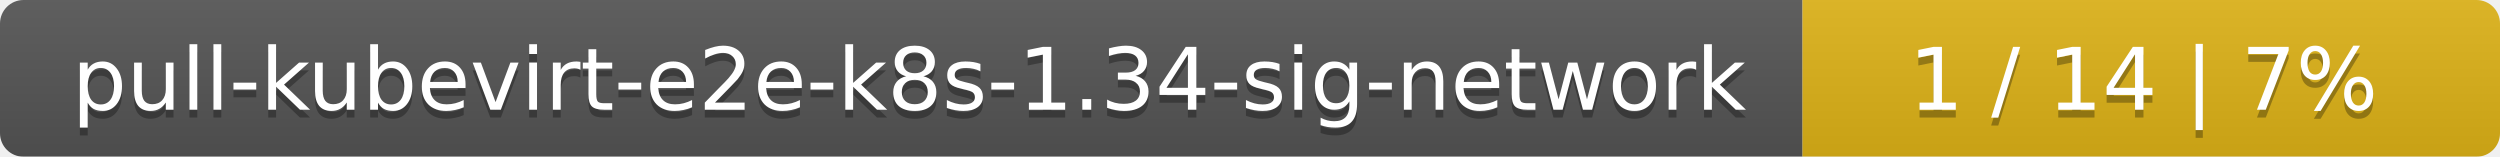
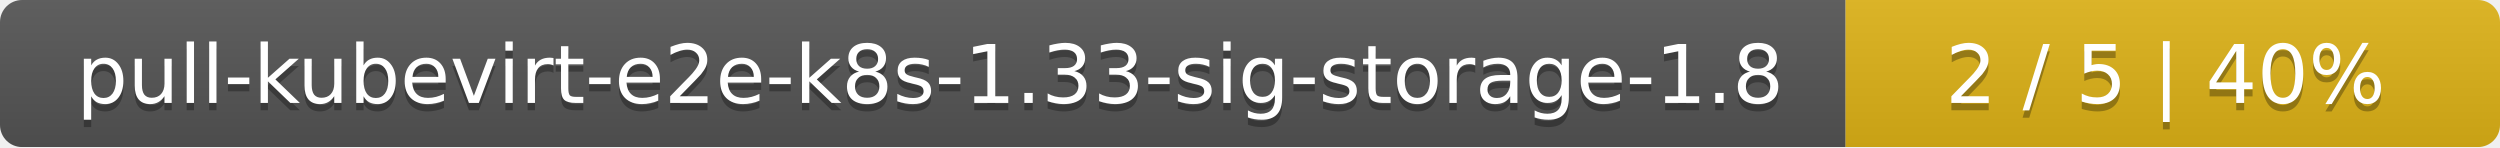
- <svg xmlns="http://www.w3.org/2000/svg" width="319" height="20">
+ <svg xmlns="http://www.w3.org/2000/svg" width="340" height="20">
  <linearGradient id="smooth" x2="0" y2="100%">
    <stop offset="0" stop-color="#bbb" stop-opacity=".1" />
    <stop offset="1" stop-opacity=".1" />
  </linearGradient>
  <mask id="round">
-     <rect width="319" height="20" rx="3" fill="#fff" />
+     <rect width="340" height="20" rx="3" fill="#fff" />
  </mask>
  <g mask="url(#round)">
-     <rect width="230" height="20" fill="#555" />
-     <rect x="230" width="89" height="20" fill="#dfb317" />
-     <rect width="319" height="20" fill="url(#smooth)" />
+     <rect width="251" height="20" fill="#555" />
+     <rect x="251" width="89" height="20" fill="#dfb317" />
+     <rect width="340" height="20" fill="url(#smooth)" />
  </g>
  <g fill="#fff" text-anchor="middle" font-family="DejaVu Sans,Verdana,Geneva,sans-serif" font-size="11">
-     <text x="116" y="15" fill="#010101" fill-opacity=".3">pull-kubevirt-e2e-k8s-1.34-sig-network</text>
-     <text x="116" y="14">pull-kubevirt-e2e-k8s-1.34-sig-network</text>
-     <text x="273.5" y="15" fill="#010101" fill-opacity=".3">1 / 14    |    7%</text>
-     <text x="273.5" y="14">1 / 14    |    7%</text>
+     <text x="126.5" y="15" fill="#010101" fill-opacity=".3">pull-kubevirt-e2e-k8s-1.33-sig-storage-1.8</text>
+     <text x="126.5" y="14">pull-kubevirt-e2e-k8s-1.33-sig-storage-1.8</text>
+     <text x="294.5" y="15" fill="#010101" fill-opacity=".3">2 / 5    |    40%</text>
+     <text x="294.5" y="14">2 / 5    |    40%</text>
  </g>
</svg>
